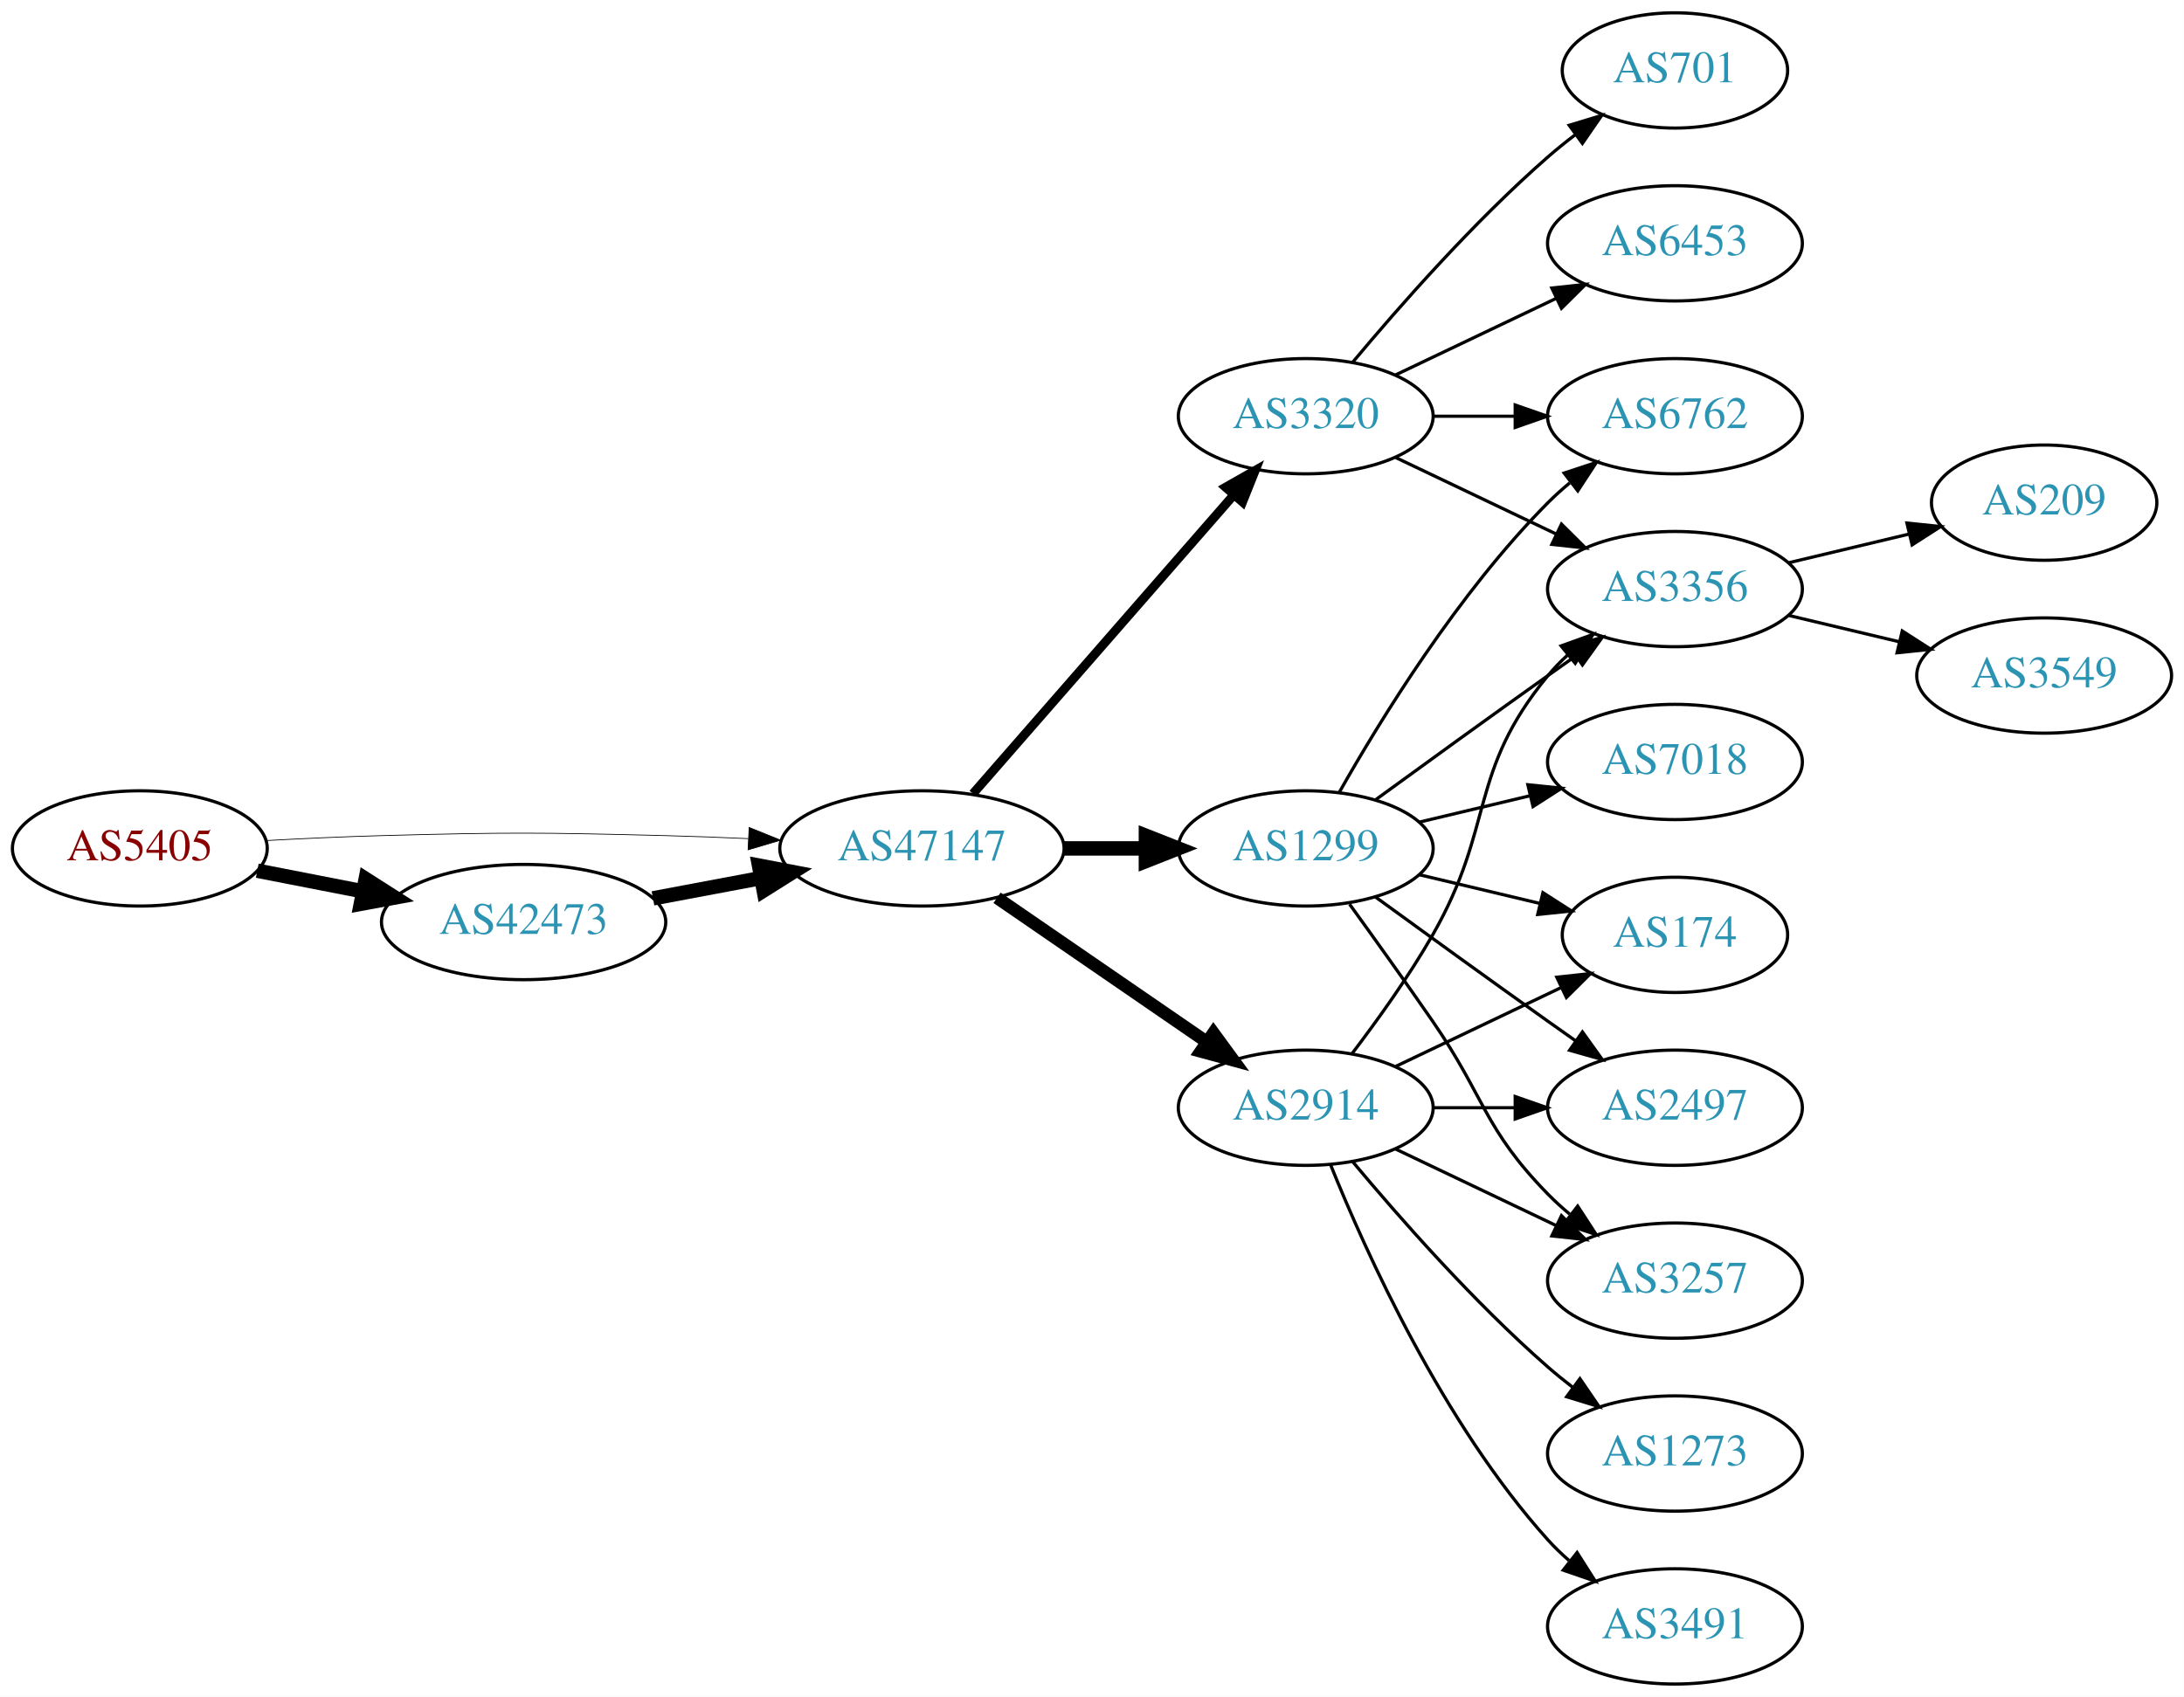
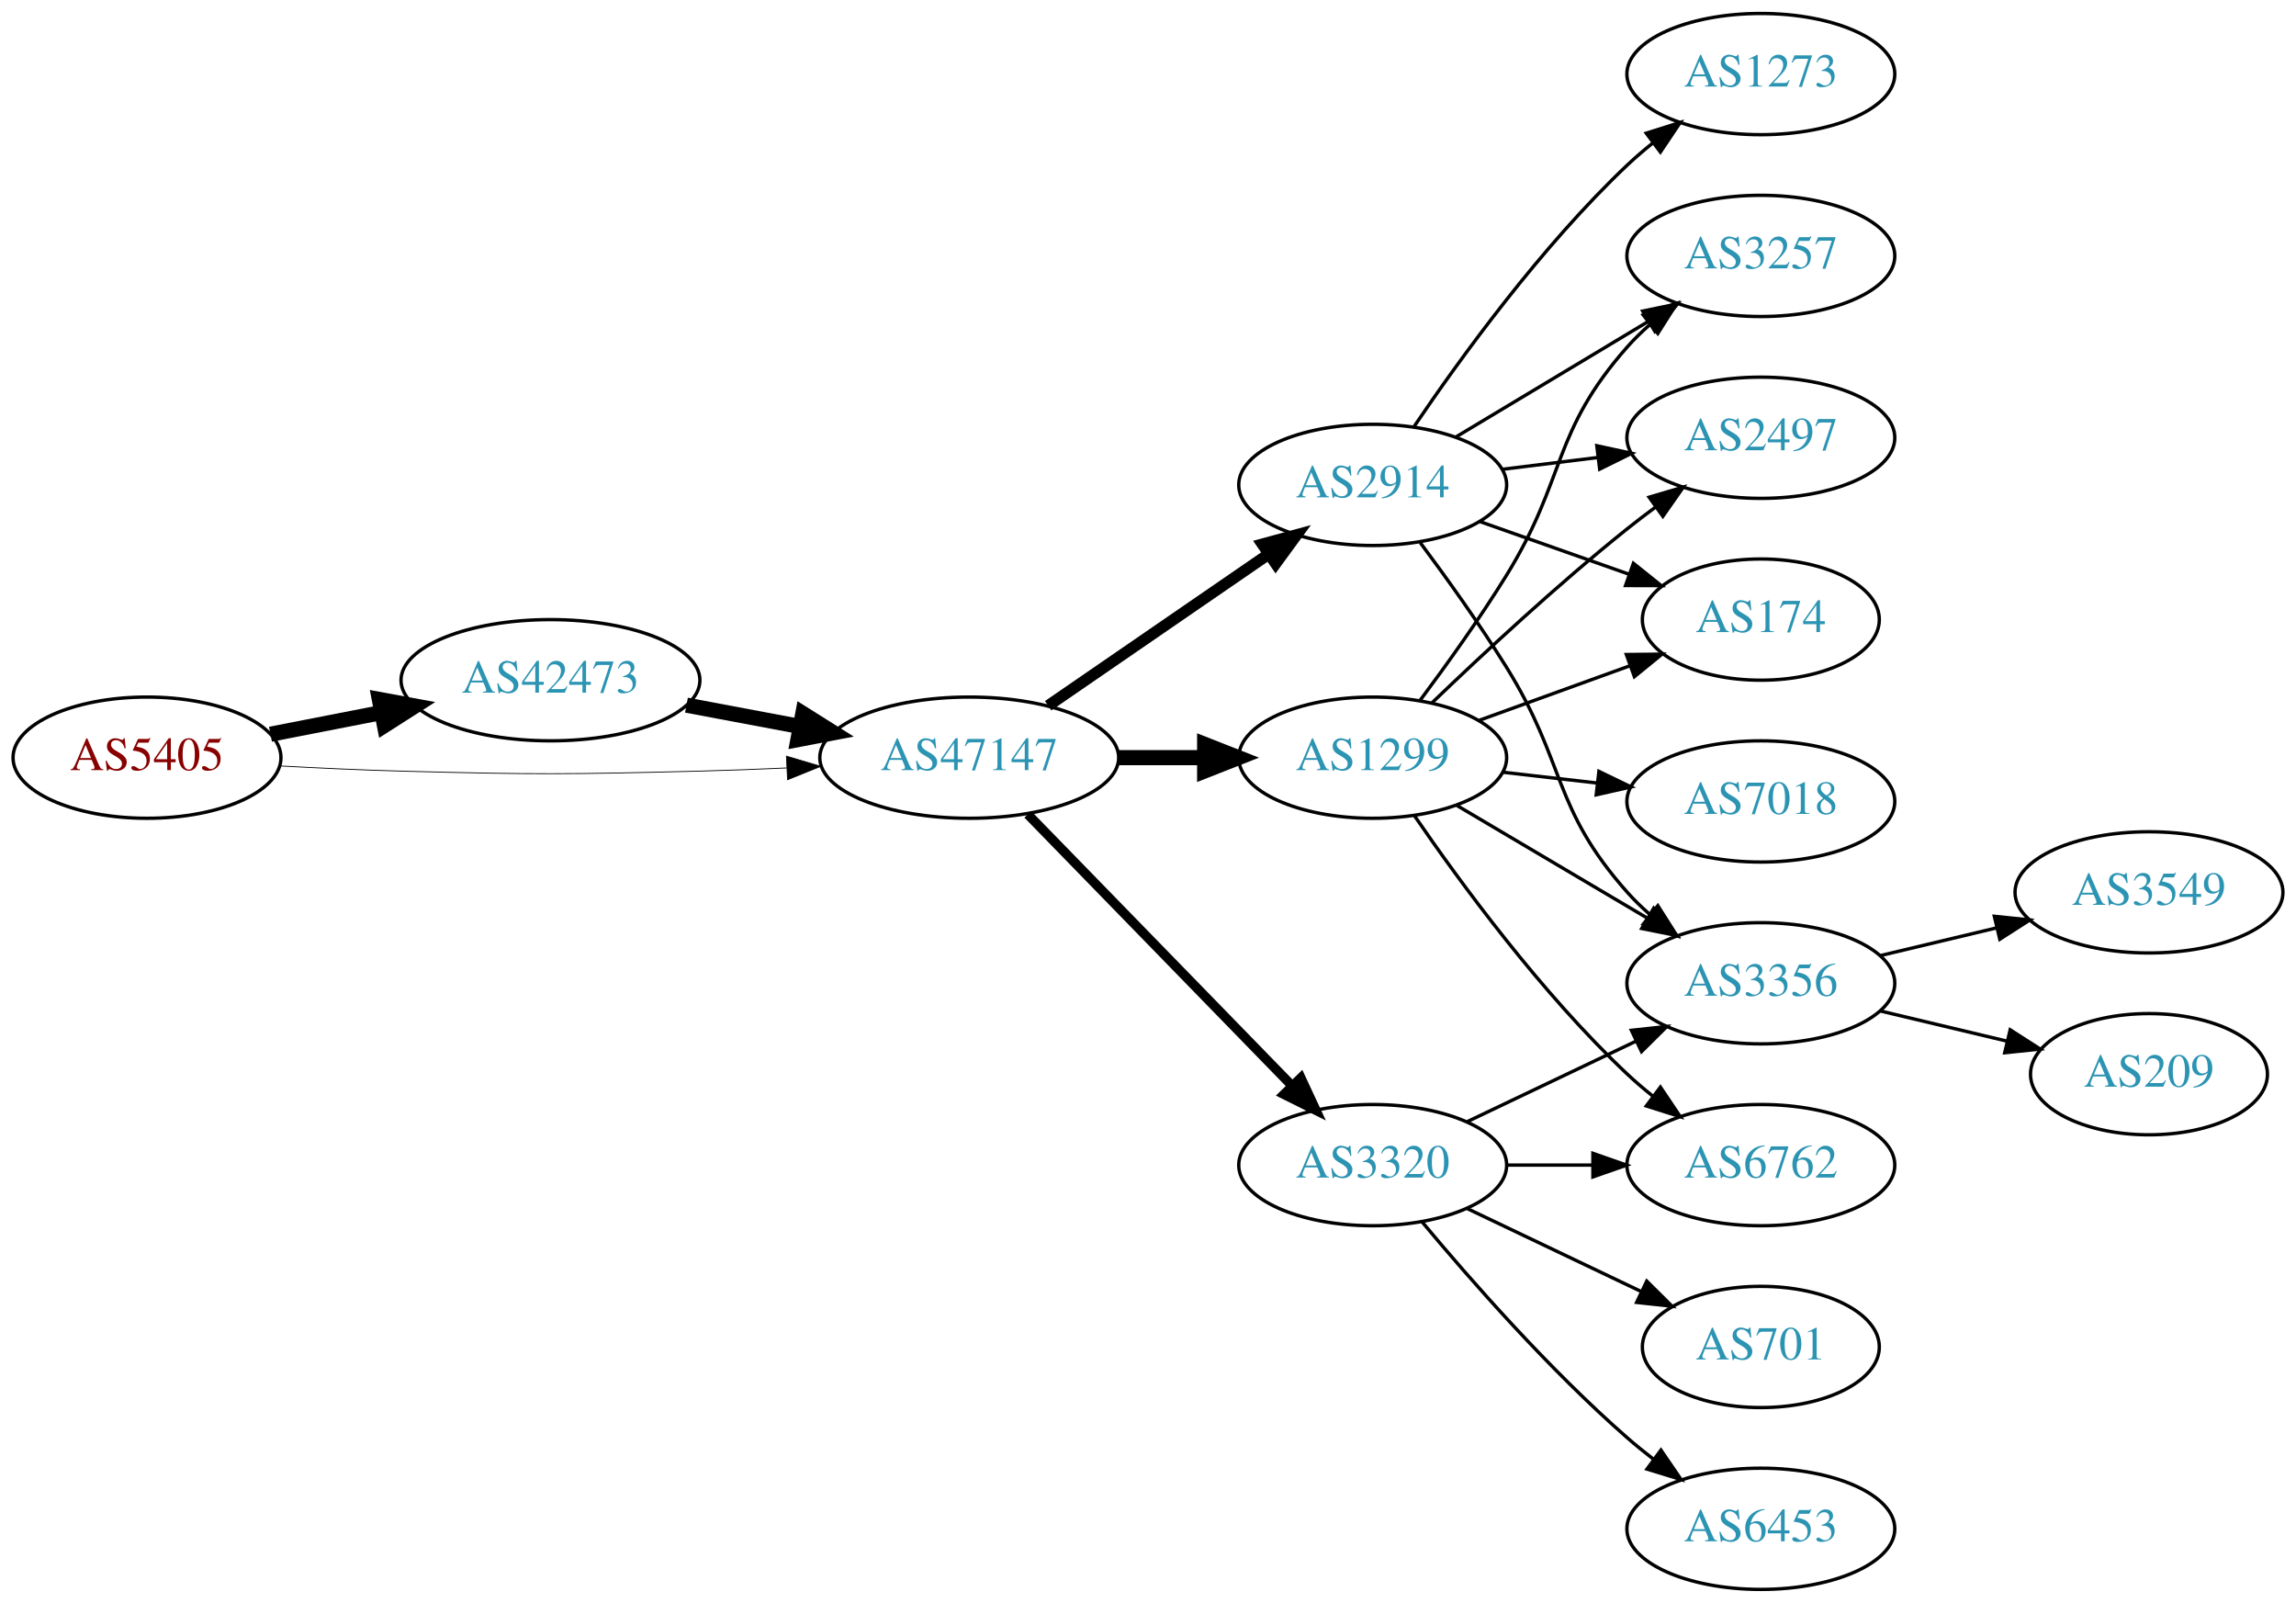
- <svg xmlns="http://www.w3.org/2000/svg" xmlns:xlink="http://www.w3.org/1999/xlink" width="682pt" height="530pt" viewBox="0.00 0.00 681.96 530.00">
-   <g id="graph0" class="graph" transform="scale(1 1) rotate(0) translate(4 526)">
-     <polygon fill="white" stroke="none" points="-4,4 -4,-526 677.956,-526 677.956,4 -4,4" />
+ <svg xmlns="http://www.w3.org/2000/svg" xmlns:xlink="http://www.w3.org/1999/xlink" width="682pt" height="476pt" viewBox="0.00 0.00 681.96 476.00">
+   <g id="graph0" class="graph" transform="scale(1 1) rotate(0) translate(4 472)">
+     <polygon fill="white" stroke="none" points="-4,4 -4,-472 677.956,-472 677.956,4 -4,4" />
    <g id="node1" class="node">
      <g id="a_node1">
        <a xlink:href="/asn/5405" xlink:title="AS5405 ~ CSO.net Internet Services GmbH [AT]">
-           <ellipse fill="#ffffff" stroke="black" cx="39.647" cy="-261" rx="39.794" ry="18" />
-           <text text-anchor="middle" x="39.647" y="-257.3" font-family="Times,serif" font-size="14.00" fill="#880000">AS5405</text>
+           <ellipse fill="#ffffff" stroke="black" cx="39.647" cy="-247" rx="39.794" ry="18" />
+           <text text-anchor="middle" x="39.647" y="-243.3" font-family="Times,serif" font-size="14.00" fill="#880000">AS5405</text>
        </a>
      </g>
    </g>
    <g id="node2" class="node">
      <g id="a_node2">
        <a xlink:href="/asn/42473" xlink:title="AS42473 ~ ANEXIA Internetdienstleistungs GmbH [AT]">
-           <ellipse fill="#ffffff" stroke="black" cx="159.489" cy="-238" rx="44.393" ry="18" />
-           <text text-anchor="middle" x="159.489" y="-234.3" font-family="Times,serif" font-size="14.00" fill="#2c94b3">AS42473</text>
+           <ellipse fill="#ffffff" stroke="black" cx="159.489" cy="-270" rx="44.393" ry="18" />
+           <text text-anchor="middle" x="159.489" y="-266.3" font-family="Times,serif" font-size="14.00" fill="#2c94b3">AS42473</text>
        </a>
      </g>
    </g>
    <g id="edge1" class="edge">
-       <path fill="none" stroke="black" stroke-width="4.5" d="M76.323,-254.037C86.696,-252.012 98.214,-249.764 109.264,-247.608" />
-       <polygon fill="black" stroke="black" stroke-width="4.5" points="110.173,-251.442 119.234,-245.662 108.665,-243.713 110.173,-251.442" />
+       <path fill="none" stroke="black" stroke-width="4.5" d="M76.323,-253.963C86.696,-255.988 98.214,-258.236 109.264,-260.392" />
+       <polygon fill="black" stroke="black" stroke-width="4.5" points="108.665,-264.287 119.234,-262.338 110.173,-256.558 108.665,-264.287" />
    </g>
    <g id="node3" class="node">
      <g id="a_node3">
        <a xlink:href="/asn/47147" xlink:title="AS47147 ~ ANEXIA Internetdienstleistungs GmbH [AT]">
-           <ellipse fill="#ffffff" stroke="black" cx="283.881" cy="-261" rx="44.393" ry="18" />
-           <text text-anchor="middle" x="283.881" y="-257.3" font-family="Times,serif" font-size="14.00" fill="#2c94b3">AS47147</text>
+           <ellipse fill="#ffffff" stroke="black" cx="283.881" cy="-247" rx="44.393" ry="18" />
+           <text text-anchor="middle" x="283.881" y="-243.3" font-family="Times,serif" font-size="14.00" fill="#2c94b3">AS47147</text>
        </a>
      </g>
    </g>
    <g id="edge2" class="edge">
-       <path fill="none" stroke="black" stroke-width="0.237" d="M78.989,-263.449C90.642,-264.087 103.487,-264.684 115.293,-265 154.564,-266.051 164.412,-265.991 203.685,-265 212.093,-264.788 220.998,-264.449 229.685,-264.056" />
-       <polygon fill="black" stroke="black" stroke-width="0.237" points="229.917,-267.549 239.739,-263.575 229.582,-260.557 229.917,-267.549" />
+       <path fill="none" stroke="black" stroke-width="0.25" d="M78.989,-244.551C90.642,-243.913 103.487,-243.316 115.293,-243 154.564,-241.949 164.412,-242.009 203.685,-243 212.093,-243.212 220.998,-243.551 229.685,-243.944" />
+       <polygon fill="black" stroke="black" stroke-width="0.25" points="229.582,-247.443 239.739,-244.425 229.917,-240.451 229.582,-247.443" />
    </g>
    <g id="edge3" class="edge">
-       <path fill="none" stroke="black" stroke-width="4.5" d="M199.888,-245.404C210.589,-247.415 222.312,-249.618 233.489,-251.718" />
-       <polygon fill="black" stroke="black" stroke-width="4.5" points="233,-255.633 243.556,-253.61 234.455,-247.893 233,-255.633" />
+       <path fill="none" stroke="black" stroke-width="4.5" d="M199.888,-262.596C210.589,-260.585 222.312,-258.382 233.489,-256.282" />
+       <polygon fill="black" stroke="black" stroke-width="4.5" points="234.455,-260.107 243.556,-254.39 233,-252.367 234.455,-260.107" />
    </g>
    <g id="node4" class="node">
      <g id="a_node4">
-         <a xlink:href="/asn/1299" xlink:title="AS1299 ~ Telia Carrier [EU]">
-           <ellipse fill="#ffffff" stroke="black" cx="403.724" cy="-261" rx="39.794" ry="18" />
-           <text text-anchor="middle" x="403.724" y="-257.3" font-family="Times,serif" font-size="14.00" fill="#2c94b3">AS1299</text>
+         <a xlink:href="/asn/2914" xlink:title="AS2914 ~ NTT America, Inc. [US]">
+           <ellipse fill="#ffffff" stroke="black" cx="403.724" cy="-328" rx="39.794" ry="18" />
+           <text text-anchor="middle" x="403.724" y="-324.3" font-family="Times,serif" font-size="14.00" fill="#2c94b3">AS2914</text>
        </a>
      </g>
    </g>
    <g id="edge4" class="edge">
-       <path fill="none" stroke="black" stroke-width="4.5" d="M328.092,-261C336.405,-261 345.168,-261 353.65,-261" />
-       <polygon fill="black" stroke="black" stroke-width="4.5" points="353.809,-264.938 363.809,-261 353.809,-257.063 353.809,-264.938" />
+       <path fill="none" stroke="black" stroke-width="3.375" d="M307.324,-262.426C325.905,-275.198 352.466,-293.455 372.846,-307.463" />
+       <polygon fill="black" stroke="black" stroke-width="3.375" points="370.936,-310.398 381.16,-313.178 374.902,-304.629 370.936,-310.398" />
    </g>
    <g id="node5" class="node">
      <g id="a_node5">
-         <a xlink:href="/asn/3320" xlink:title="AS3320 ~ DTAG [DE]">
-           <ellipse fill="#ffffff" stroke="black" cx="403.724" cy="-396" rx="39.794" ry="18" />
-           <text text-anchor="middle" x="403.724" y="-392.3" font-family="Times,serif" font-size="14.00" fill="#2c94b3">AS3320</text>
+         <a xlink:href="/asn/1299" xlink:title="AS1299 ~ Telia Carrier [EU]">
+           <ellipse fill="#ffffff" stroke="black" cx="403.724" cy="-247" rx="39.794" ry="18" />
+           <text text-anchor="middle" x="403.724" y="-243.3" font-family="Times,serif" font-size="14.00" fill="#2c94b3">AS1299</text>
        </a>
      </g>
    </g>
    <g id="edge5" class="edge">
-       <path fill="none" stroke="black" stroke-width="2.812" d="M299.806,-278.098C320.349,-301.631 357.468,-344.155 381.064,-371.187" />
-       <polygon fill="black" stroke="black" stroke-width="2.812" points="378.707,-373.809 387.92,-379.041 383.981,-369.206 378.707,-373.809" />
+       <path fill="none" stroke="black" stroke-width="4.5" d="M328.092,-247C336.405,-247 345.168,-247 353.65,-247" />
+       <polygon fill="black" stroke="black" stroke-width="4.5" points="353.809,-250.938 363.809,-247 353.809,-243.063 353.809,-250.938" />
    </g>
    <g id="node6" class="node">
      <g id="a_node6">
-         <a xlink:href="/asn/2914" xlink:title="AS2914 ~ NTT America, Inc. [US]">
-           <ellipse fill="#ffffff" stroke="black" cx="403.724" cy="-180" rx="39.794" ry="18" />
-           <text text-anchor="middle" x="403.724" y="-176.3" font-family="Times,serif" font-size="14.00" fill="#2c94b3">AS2914</text>
+         <a xlink:href="/asn/3320" xlink:title="AS3320 ~ DTAG [DE]">
+           <ellipse fill="#ffffff" stroke="black" cx="403.724" cy="-126" rx="39.794" ry="18" />
+           <text text-anchor="middle" x="403.724" y="-122.3" font-family="Times,serif" font-size="14.00" fill="#2c94b3">AS3320</text>
        </a>
      </g>
    </g>
    <g id="edge6" class="edge">
-       <path fill="none" stroke="black" stroke-width="3.938" d="M307.324,-245.574C325.905,-232.802 352.466,-214.545 372.846,-200.537" />
-       <polygon fill="black" stroke="black" stroke-width="3.938" points="374.902,-203.371 381.16,-194.822 370.936,-197.602 374.902,-203.371" />
-     </g>
-     <g id="node8" class="node">
-       <g id="a_node8">
+       <path fill="none" stroke="black" stroke-width="2.812" d="M301.267,-230.175C321.696,-209.198 356.734,-173.222 379.814,-149.523" />
+       <polygon fill="black" stroke="black" stroke-width="2.812" points="382.384,-151.901 386.854,-142.295 377.37,-147.017 382.384,-151.901" />
+     </g>
+     <g id="node7" class="node">
+       <g id="a_node7">
        <a xlink:href="/asn/3356" xlink:title="AS3356 ~ Level 3 Parent, LLC [US]">
-           <ellipse fill="#ffffff" stroke="black" cx="519.017" cy="-342" rx="39.794" ry="18" />
-           <text text-anchor="middle" x="519.017" y="-338.3" font-family="Times,serif" font-size="14.00" fill="#2c94b3">AS3356</text>
+           <ellipse fill="#ffffff" stroke="black" cx="519.017" cy="-180" rx="39.794" ry="18" />
+           <text text-anchor="middle" x="519.017" y="-176.3" font-family="Times,serif" font-size="14.00" fill="#2c94b3">AS3356</text>
+         </a>
+       </g>
+     </g>
+     <g id="edge17" class="edge">
+       <path fill="none" stroke="black" d="M417.835,-310.878C425.604,-300.447 435.446,-286.721 443.37,-274 461.244,-245.308 456.903,-232.257 479.37,-207 481.359,-204.764 483.568,-202.616 485.894,-200.577" />
+       <polygon fill="black" stroke="black" points="488.426,-203.036 494.101,-194.09 484.086,-197.545 488.426,-203.036" />
+     </g>
+     <g id="node9" class="node">
+       <g id="a_node9">
+         <a xlink:href="/asn/3257" xlink:title="AS3257 ~ GTT [DE]">
+           <ellipse fill="#ffffff" stroke="black" cx="519.017" cy="-396" rx="39.794" ry="18" />
+           <text text-anchor="middle" x="519.017" y="-392.3" font-family="Times,serif" font-size="14.00" fill="#2c94b3">AS3257</text>
        </a>
      </g>
    </g>
    <g id="edge15" class="edge">
-       <path fill="none" stroke="black" d="M425.572,-276.222C440.506,-287.091 461.12,-302.025 479.37,-315 482.191,-317.005 485.134,-319.085 488.082,-321.159" />
-       <polygon fill="black" stroke="black" points="486.109,-324.05 496.306,-326.926 490.128,-318.319 486.109,-324.05" />
+       <path fill="none" stroke="black" d="M428.474,-342.255C445.09,-352.229 467.486,-365.671 485.723,-376.617" />
+       <polygon fill="black" stroke="black" points="483.923,-379.618 494.298,-381.764 487.525,-373.616 483.923,-379.618" />
    </g>
    <g id="node10" class="node">
      <g id="a_node10">
-         <a xlink:href="/asn/6762" xlink:title="AS6762 ~ TELECOM ITALIA SPARKLE S.p.A. [IT]">
-           <ellipse fill="#ffffff" stroke="black" cx="519.017" cy="-396" rx="39.794" ry="18" />
-           <text text-anchor="middle" x="519.017" y="-392.3" font-family="Times,serif" font-size="14.00" fill="#2c94b3">AS6762</text>
-         </a>
-       </g>
-     </g>
-     <g id="edge11" class="edge">
-       <path fill="none" stroke="black" d="M414.184,-278.49C426.965,-301.096 451.398,-340.886 479.37,-369 481.481,-371.121 483.777,-373.188 486.163,-375.171" />
-       <polygon fill="black" stroke="black" points="484.415,-378.242 494.478,-381.556 488.678,-372.69 484.415,-378.242" />
+         <a xlink:href="/asn/2497" xlink:title="AS2497 ~ Internet Initiative Japan Inc. [JP]">
+           <ellipse fill="#ffffff" stroke="black" cx="519.017" cy="-342" rx="39.794" ry="18" />
+           <text text-anchor="middle" x="519.017" y="-338.3" font-family="Times,serif" font-size="14.00" fill="#2c94b3">AS2497</text>
+         </a>
+       </g>
+     </g>
+     <g id="edge16" class="edge">
+       <path fill="none" stroke="black" d="M442.134,-332.623C451.222,-333.746 461.059,-334.962 470.544,-336.134" />
+       <polygon fill="black" stroke="black" points="470.292,-339.629 480.646,-337.382 471.15,-332.682 470.292,-339.629" />
    </g>
    <g id="node11" class="node">
      <g id="a_node11">
        <a xlink:href="/asn/174" xlink:title="AS174 ~ Cogent Communications [US]">
-           <ellipse fill="#ffffff" stroke="black" cx="519.017" cy="-234" rx="35.194" ry="18" />
-           <text text-anchor="middle" x="519.017" y="-230.3" font-family="Times,serif" font-size="14.00" fill="#2c94b3">AS174</text>
-         </a>
-       </g>
-     </g>
-     <g id="edge12" class="edge">
-       <path fill="none" stroke="black" d="M439.331,-252.752C451.125,-249.942 464.43,-246.771 476.698,-243.847" />
-       <polygon fill="black" stroke="black" points="477.787,-247.186 486.703,-241.463 476.164,-240.376 477.787,-247.186" />
-     </g>
-     <g id="node12" class="node">
-       <g id="a_node12">
-         <a xlink:href="/asn/7018" xlink:title="AS7018 ~ AT&amp;T Services, Inc. [US]">
-           <ellipse fill="#ffffff" stroke="black" cx="519.017" cy="-288" rx="39.794" ry="18" />
-           <text text-anchor="middle" x="519.017" y="-284.3" font-family="Times,serif" font-size="14.00" fill="#2c94b3">AS7018</text>
-         </a>
-       </g>
-     </g>
-     <g id="edge13" class="edge">
-       <path fill="none" stroke="black" d="M439.331,-269.248C450.202,-271.838 462.357,-274.735 473.799,-277.462" />
-       <polygon fill="black" stroke="black" points="473.082,-280.889 483.621,-279.803 474.705,-274.08 473.082,-280.889" />
-     </g>
-     <g id="node13" class="node">
-       <g id="a_node13">
-         <a xlink:href="/asn/2497" xlink:title="AS2497 ~ Internet Initiative Japan Inc. [JP]">
-           <ellipse fill="#ffffff" stroke="black" cx="519.017" cy="-180" rx="39.794" ry="18" />
-           <text text-anchor="middle" x="519.017" y="-176.3" font-family="Times,serif" font-size="14.00" fill="#2c94b3">AS2497</text>
-         </a>
-       </g>
-     </g>
-     <g id="edge14" class="edge">
-       <path fill="none" stroke="black" d="M425.572,-245.778C440.506,-234.909 461.12,-219.975 479.37,-207 482.191,-204.995 485.134,-202.915 488.082,-200.841" />
-       <polygon fill="black" stroke="black" points="490.128,-203.681 496.306,-195.074 486.109,-197.95 490.128,-203.681" />
-     </g>
-     <g id="node14" class="node">
-       <g id="a_node14">
-         <a xlink:href="/asn/3257" xlink:title="AS3257 ~ GTT [DE]">
-           <ellipse fill="#ffffff" stroke="black" cx="519.017" cy="-126" rx="39.794" ry="18" />
-           <text text-anchor="middle" x="519.017" y="-122.3" font-family="Times,serif" font-size="14.00" fill="#2c94b3">AS3257</text>
-         </a>
-       </g>
-     </g>
-     <g id="edge16" class="edge">
-       <path fill="none" stroke="black" d="M417.403,-243.594C425.018,-233.063 434.851,-219.33 443.37,-207 459.766,-183.269 459.198,-173.617 479.37,-153 481.463,-150.861 483.746,-148.782 486.123,-146.79" />
-       <polygon fill="black" stroke="black" points="488.641,-149.268 494.423,-140.389 484.367,-143.725 488.641,-149.268" />
-     </g>
-     <g id="node7" class="node">
-       <g id="a_node7">
-         <a xlink:href="/asn/701" xlink:title="AS701 ~ UUNET [US]">
-           <ellipse fill="#ffffff" stroke="black" cx="519.017" cy="-504" rx="35.194" ry="18" />
-           <text text-anchor="middle" x="519.017" y="-500.3" font-family="Times,serif" font-size="14.00" fill="#2c94b3">AS701</text>
-         </a>
-       </g>
-     </g>
-     <g id="edge7" class="edge">
-       <path fill="none" stroke="black" d="M418.354,-412.817C432.636,-429.929 456.183,-456.745 479.37,-477 482.04,-479.332 484.913,-481.648 487.843,-483.886" />
-       <polygon fill="black" stroke="black" points="485.994,-486.87 496.134,-489.939 490.121,-481.216 485.994,-486.87" />
-     </g>
-     <g id="edge8" class="edge">
-       <path fill="none" stroke="black" d="M431.86,-383.066C446.854,-375.919 465.675,-366.948 481.898,-359.215" />
-       <polygon fill="black" stroke="black" points="483.581,-362.291 491.102,-354.829 480.569,-355.972 483.581,-362.291" />
-     </g>
-     <g id="node9" class="node">
-       <g id="a_node9">
-         <a xlink:href="/asn/6453" xlink:title="AS6453 ~ TATA COMMUNICATIONS (AMERICA) INC [US]">
-           <ellipse fill="#ffffff" stroke="black" cx="519.017" cy="-450" rx="39.794" ry="18" />
-           <text text-anchor="middle" x="519.017" y="-446.3" font-family="Times,serif" font-size="14.00" fill="#2c94b3">AS6453</text>
-         </a>
-       </g>
-     </g>
-     <g id="edge9" class="edge">
-       <path fill="none" stroke="black" d="M431.86,-408.934C446.854,-416.081 465.675,-425.052 481.898,-432.785" />
-       <polygon fill="black" stroke="black" points="480.569,-436.028 491.102,-437.171 483.581,-429.709 480.569,-436.028" />
-     </g>
-     <g id="edge10" class="edge">
-       <path fill="none" stroke="black" d="M443.396,-396C451.599,-396 460.363,-396 468.895,-396" />
-       <polygon fill="black" stroke="black" points="469.134,-399.5 479.134,-396 469.134,-392.5 469.134,-399.5" />
-     </g>
-     <g id="edge21" class="edge">
-       <path fill="none" stroke="black" d="M418.185,-196.913C426.078,-207.27 435.927,-220.992 443.37,-234 462.935,-268.194 454.306,-284.606 479.37,-315 481.225,-317.25 483.313,-319.396 485.531,-321.424" />
-       <polygon fill="black" stroke="black" points="483.467,-324.256 493.436,-327.844 487.88,-318.823 483.467,-324.256" />
+           <ellipse fill="#ffffff" stroke="black" cx="519.017" cy="-288" rx="35.194" ry="18" />
+           <text text-anchor="middle" x="519.017" y="-284.3" font-family="Times,serif" font-size="14.00" fill="#2c94b3">AS174</text>
+         </a>
+       </g>
    </g>
    <g id="edge18" class="edge">
-       <path fill="none" stroke="black" d="M431.86,-192.934C447.292,-200.29 466.778,-209.577 483.313,-217.459" />
-       <polygon fill="black" stroke="black" points="482.121,-220.768 492.654,-221.911 485.133,-214.449 482.121,-220.768" />
-     </g>
-     <g id="edge22" class="edge">
-       <path fill="none" stroke="black" d="M443.396,-180C451.599,-180 460.363,-180 468.895,-180" />
-       <polygon fill="black" stroke="black" points="469.134,-183.5 479.134,-180 469.134,-176.5 469.134,-183.5" />
-     </g>
-     <g id="edge20" class="edge">
-       <path fill="none" stroke="black" d="M431.86,-167.066C446.854,-159.919 465.675,-150.948 481.898,-143.215" />
-       <polygon fill="black" stroke="black" points="483.581,-146.291 491.102,-138.829 480.569,-139.972 483.581,-146.291" />
+       <path fill="none" stroke="black" d="M435.682,-317.07C449.309,-312.258 465.452,-306.559 479.819,-301.486" />
+       <polygon fill="black" stroke="black" points="481.164,-304.723 489.428,-298.094 478.833,-298.123 481.164,-304.723" />
    </g>
    <g id="node15" class="node">
      <g id="a_node15">
        <a xlink:href="/asn/1273" xlink:title="AS1273 ~ Vodafone Group PLC [EU]">
-           <ellipse fill="#ffffff" stroke="black" cx="519.017" cy="-72" rx="39.794" ry="18" />
-           <text text-anchor="middle" x="519.017" y="-68.3" font-family="Times,serif" font-size="14.00" fill="#2c94b3">AS1273</text>
-         </a>
-       </g>
-     </g>
-     <g id="edge17" class="edge">
-       <path fill="none" stroke="black" d="M418.354,-163.183C432.636,-146.071 456.183,-119.255 479.37,-99 481.836,-96.846 484.475,-94.706 487.172,-92.628" />
-       <polygon fill="black" stroke="black" points="489.345,-95.375 495.326,-86.63 485.197,-89.736 489.345,-95.375" />
+           <ellipse fill="#ffffff" stroke="black" cx="519.017" cy="-450" rx="39.794" ry="18" />
+           <text text-anchor="middle" x="519.017" y="-446.3" font-family="Times,serif" font-size="14.00" fill="#2c94b3">AS1273</text>
+         </a>
+       </g>
+     </g>
+     <g id="edge19" class="edge">
+       <path fill="none" stroke="black" d="M416.044,-345.378C429.617,-365.444 453.763,-398.792 479.37,-423 481.749,-425.249 484.328,-427.454 486.987,-429.575" />
+       <polygon fill="black" stroke="black" points="484.979,-432.444 495.081,-435.64 489.177,-426.843 484.979,-432.444" />
+     </g>
+     <g id="edge7" class="edge">
+       <path fill="none" stroke="black" d="M428.75,-232.791C445.123,-223.109 467.01,-210.165 485.014,-199.518" />
+       <polygon fill="black" stroke="black" points="487.199,-202.292 494.025,-194.188 483.636,-196.266 487.199,-202.292" />
+     </g>
+     <g id="node8" class="node">
+       <g id="a_node8">
+         <a xlink:href="/asn/7018" xlink:title="AS7018 ~ AT&amp;T Services, Inc. [US]">
+           <ellipse fill="#ffffff" stroke="black" cx="519.017" cy="-234" rx="39.794" ry="18" />
+           <text text-anchor="middle" x="519.017" y="-230.3" font-family="Times,serif" font-size="14.00" fill="#2c94b3">AS7018</text>
+         </a>
+       </g>
+     </g>
+     <g id="edge8" class="edge">
+       <path fill="none" stroke="black" d="M442.449,-242.671C451.43,-241.641 461.129,-240.528 470.486,-239.454" />
+       <polygon fill="black" stroke="black" points="470.921,-242.927 480.457,-238.31 470.123,-235.973 470.921,-242.927" />
+     </g>
+     <g id="edge9" class="edge">
+       <path fill="none" stroke="black" d="M417.864,-264.105C425.642,-274.529 435.485,-288.255 443.37,-301 461.362,-330.081 456.721,-343.38 479.37,-369 481.352,-371.242 483.557,-373.394 485.879,-375.437" />
+       <polygon fill="black" stroke="black" points="484.067,-378.466 494.08,-381.929 488.412,-372.978 484.067,-378.466" />
+     </g>
+     <g id="edge10" class="edge">
+       <path fill="none" stroke="black" d="M421.367,-263.312C436.143,-277.51 458.556,-298.363 479.37,-315 482.073,-317.161 484.938,-319.344 487.837,-321.484" />
+       <polygon fill="black" stroke="black" points="485.828,-324.35 495.991,-327.344 489.913,-318.666 485.828,-324.35" />
+     </g>
+     <g id="edge11" class="edge">
+       <path fill="none" stroke="black" d="M435.382,-258.095C449.12,-263.067 465.46,-268.98 479.969,-274.231" />
+       <polygon fill="black" stroke="black" points="479.073,-277.628 489.667,-277.74 481.455,-271.046 479.073,-277.628" />
+     </g>
+     <g id="node12" class="node">
+       <g id="a_node12">
+         <a xlink:href="/asn/6762" xlink:title="AS6762 ~ TELECOM ITALIA SPARKLE S.p.A. [IT]">
+           <ellipse fill="#ffffff" stroke="black" cx="519.017" cy="-126" rx="39.794" ry="18" />
+           <text text-anchor="middle" x="519.017" y="-122.3" font-family="Times,serif" font-size="14.00" fill="#2c94b3">AS6762</text>
+         </a>
+       </g>
+     </g>
+     <g id="edge12" class="edge">
+       <path fill="none" stroke="black" d="M416.081,-229.817C429.689,-209.972 453.867,-176.985 479.37,-153 481.755,-150.757 484.338,-148.556 486.999,-146.438" />
+       <polygon fill="black" stroke="black" points="489.189,-149.171 495.097,-140.377 484.994,-143.567 489.189,-149.171" />
+     </g>
+     <g id="edge21" class="edge">
+       <path fill="none" stroke="black" d="M431.86,-138.934C446.854,-146.081 465.675,-155.052 481.898,-162.785" />
+       <polygon fill="black" stroke="black" points="480.569,-166.028 491.102,-167.171 483.581,-159.709 480.569,-166.028" />
+     </g>
+     <g id="edge23" class="edge">
+       <path fill="none" stroke="black" d="M443.396,-126C451.599,-126 460.363,-126 468.895,-126" />
+       <polygon fill="black" stroke="black" points="469.134,-129.5 479.134,-126 469.134,-122.5 469.134,-129.5" />
    </g>
    <g id="node16" class="node">
      <g id="a_node16">
-         <a xlink:href="/asn/3491" xlink:title="AS3491 ~ PCCW Global, Inc. [US]">
+         <a xlink:href="/asn/6453" xlink:title="AS6453 ~ TATA COMMUNICATIONS (AMERICA) INC [US]">
          <ellipse fill="#ffffff" stroke="black" cx="519.017" cy="-18" rx="39.794" ry="18" />
-           <text text-anchor="middle" x="519.017" y="-14.3" font-family="Times,serif" font-size="14.00" fill="#2c94b3">AS3491</text>
-         </a>
-       </g>
-     </g>
-     <g id="edge19" class="edge">
-       <path fill="none" stroke="black" d="M411.472,-162.213C422.523,-134.757 446.576,-81.422 479.37,-45 481.373,-42.776 483.591,-40.637 485.924,-38.603" />
-       <polygon fill="black" stroke="black" points="488.454,-41.065 494.143,-32.127 484.122,-35.567 488.454,-41.065" />
+           <text text-anchor="middle" x="519.017" y="-14.3" font-family="Times,serif" font-size="14.00" fill="#2c94b3">AS6453</text>
+         </a>
+       </g>
+     </g>
+     <g id="edge20" class="edge">
+       <path fill="none" stroke="black" d="M418.354,-109.183C432.636,-92.071 456.183,-65.255 479.37,-45 481.836,-42.846 484.475,-40.706 487.172,-38.628" />
+       <polygon fill="black" stroke="black" points="489.345,-41.375 495.326,-32.63 485.197,-35.736 489.345,-41.375" />
    </g>
    <g id="node17" class="node">
      <g id="a_node17">
+         <a xlink:href="/asn/701" xlink:title="AS701 ~ UUNET [US]">
+           <ellipse fill="#ffffff" stroke="black" cx="519.017" cy="-72" rx="35.194" ry="18" />
+           <text text-anchor="middle" x="519.017" y="-68.3" font-family="Times,serif" font-size="14.00" fill="#2c94b3">AS701</text>
+         </a>
+       </g>
+     </g>
+     <g id="edge22" class="edge">
+       <path fill="none" stroke="black" d="M431.86,-113.066C447.292,-105.71 466.778,-96.423 483.313,-88.541" />
+       <polygon fill="black" stroke="black" points="485.133,-91.551 492.654,-84.089 482.121,-85.232 485.133,-91.551" />
+     </g>
+     <g id="node13" class="node">
+       <g id="a_node13">
+         <a xlink:href="/asn/3549" xlink:title="AS3549 ~ Level 3 Parent, LLC [US]">
+           <ellipse fill="#ffffff" stroke="black" cx="634.31" cy="-207" rx="39.794" ry="18" />
+           <text text-anchor="middle" x="634.31" y="-203.3" font-family="Times,serif" font-size="14.00" fill="#2c94b3">AS3549</text>
+         </a>
+       </g>
+     </g>
+     <g id="edge13" class="edge">
+       <path fill="none" stroke="black" d="M554.624,-188.248C565.495,-190.838 577.65,-193.735 589.092,-196.462" />
+       <polygon fill="black" stroke="black" points="588.375,-199.889 598.914,-198.803 589.998,-193.08 588.375,-199.889" />
+     </g>
+     <g id="node14" class="node">
+       <g id="a_node14">
        <a xlink:href="/asn/209" xlink:title="AS209 ~ CenturyLink Communications, LLC [US]">
-           <ellipse fill="#ffffff" stroke="black" cx="634.31" cy="-369" rx="35.194" ry="18" />
-           <text text-anchor="middle" x="634.31" y="-365.3" font-family="Times,serif" font-size="14.00" fill="#2c94b3">AS209</text>
-         </a>
-       </g>
-     </g>
-     <g id="edge23" class="edge">
-       <path fill="none" stroke="black" d="M554.624,-350.248C566.418,-353.058 579.723,-356.229 591.991,-359.153" />
-       <polygon fill="black" stroke="black" points="591.457,-362.624 601.996,-361.537 593.08,-355.814 591.457,-362.624" />
-     </g>
-     <g id="node18" class="node">
-       <g id="a_node18">
-         <a xlink:href="/asn/3549" xlink:title="AS3549 ~ Level 3 Parent, LLC [US]">
-           <ellipse fill="#ffffff" stroke="black" cx="634.31" cy="-315" rx="39.794" ry="18" />
-           <text text-anchor="middle" x="634.31" y="-311.3" font-family="Times,serif" font-size="14.00" fill="#2c94b3">AS3549</text>
-         </a>
-       </g>
-     </g>
-     <g id="edge24" class="edge">
-       <path fill="none" stroke="black" d="M554.624,-333.752C565.495,-331.162 577.65,-328.265 589.092,-325.538" />
-       <polygon fill="black" stroke="black" points="589.998,-328.92 598.914,-323.197 588.375,-322.111 589.998,-328.92" />
+           <ellipse fill="#ffffff" stroke="black" cx="634.31" cy="-153" rx="35.194" ry="18" />
+           <text text-anchor="middle" x="634.31" y="-149.3" font-family="Times,serif" font-size="14.00" fill="#2c94b3">AS209</text>
+         </a>
+       </g>
+     </g>
+     <g id="edge14" class="edge">
+       <path fill="none" stroke="black" d="M554.624,-171.752C566.418,-168.942 579.723,-165.771 591.991,-162.847" />
+       <polygon fill="black" stroke="black" points="593.08,-166.186 601.996,-160.463 591.457,-159.376 593.08,-166.186" />
    </g>
  </g>
</svg>
